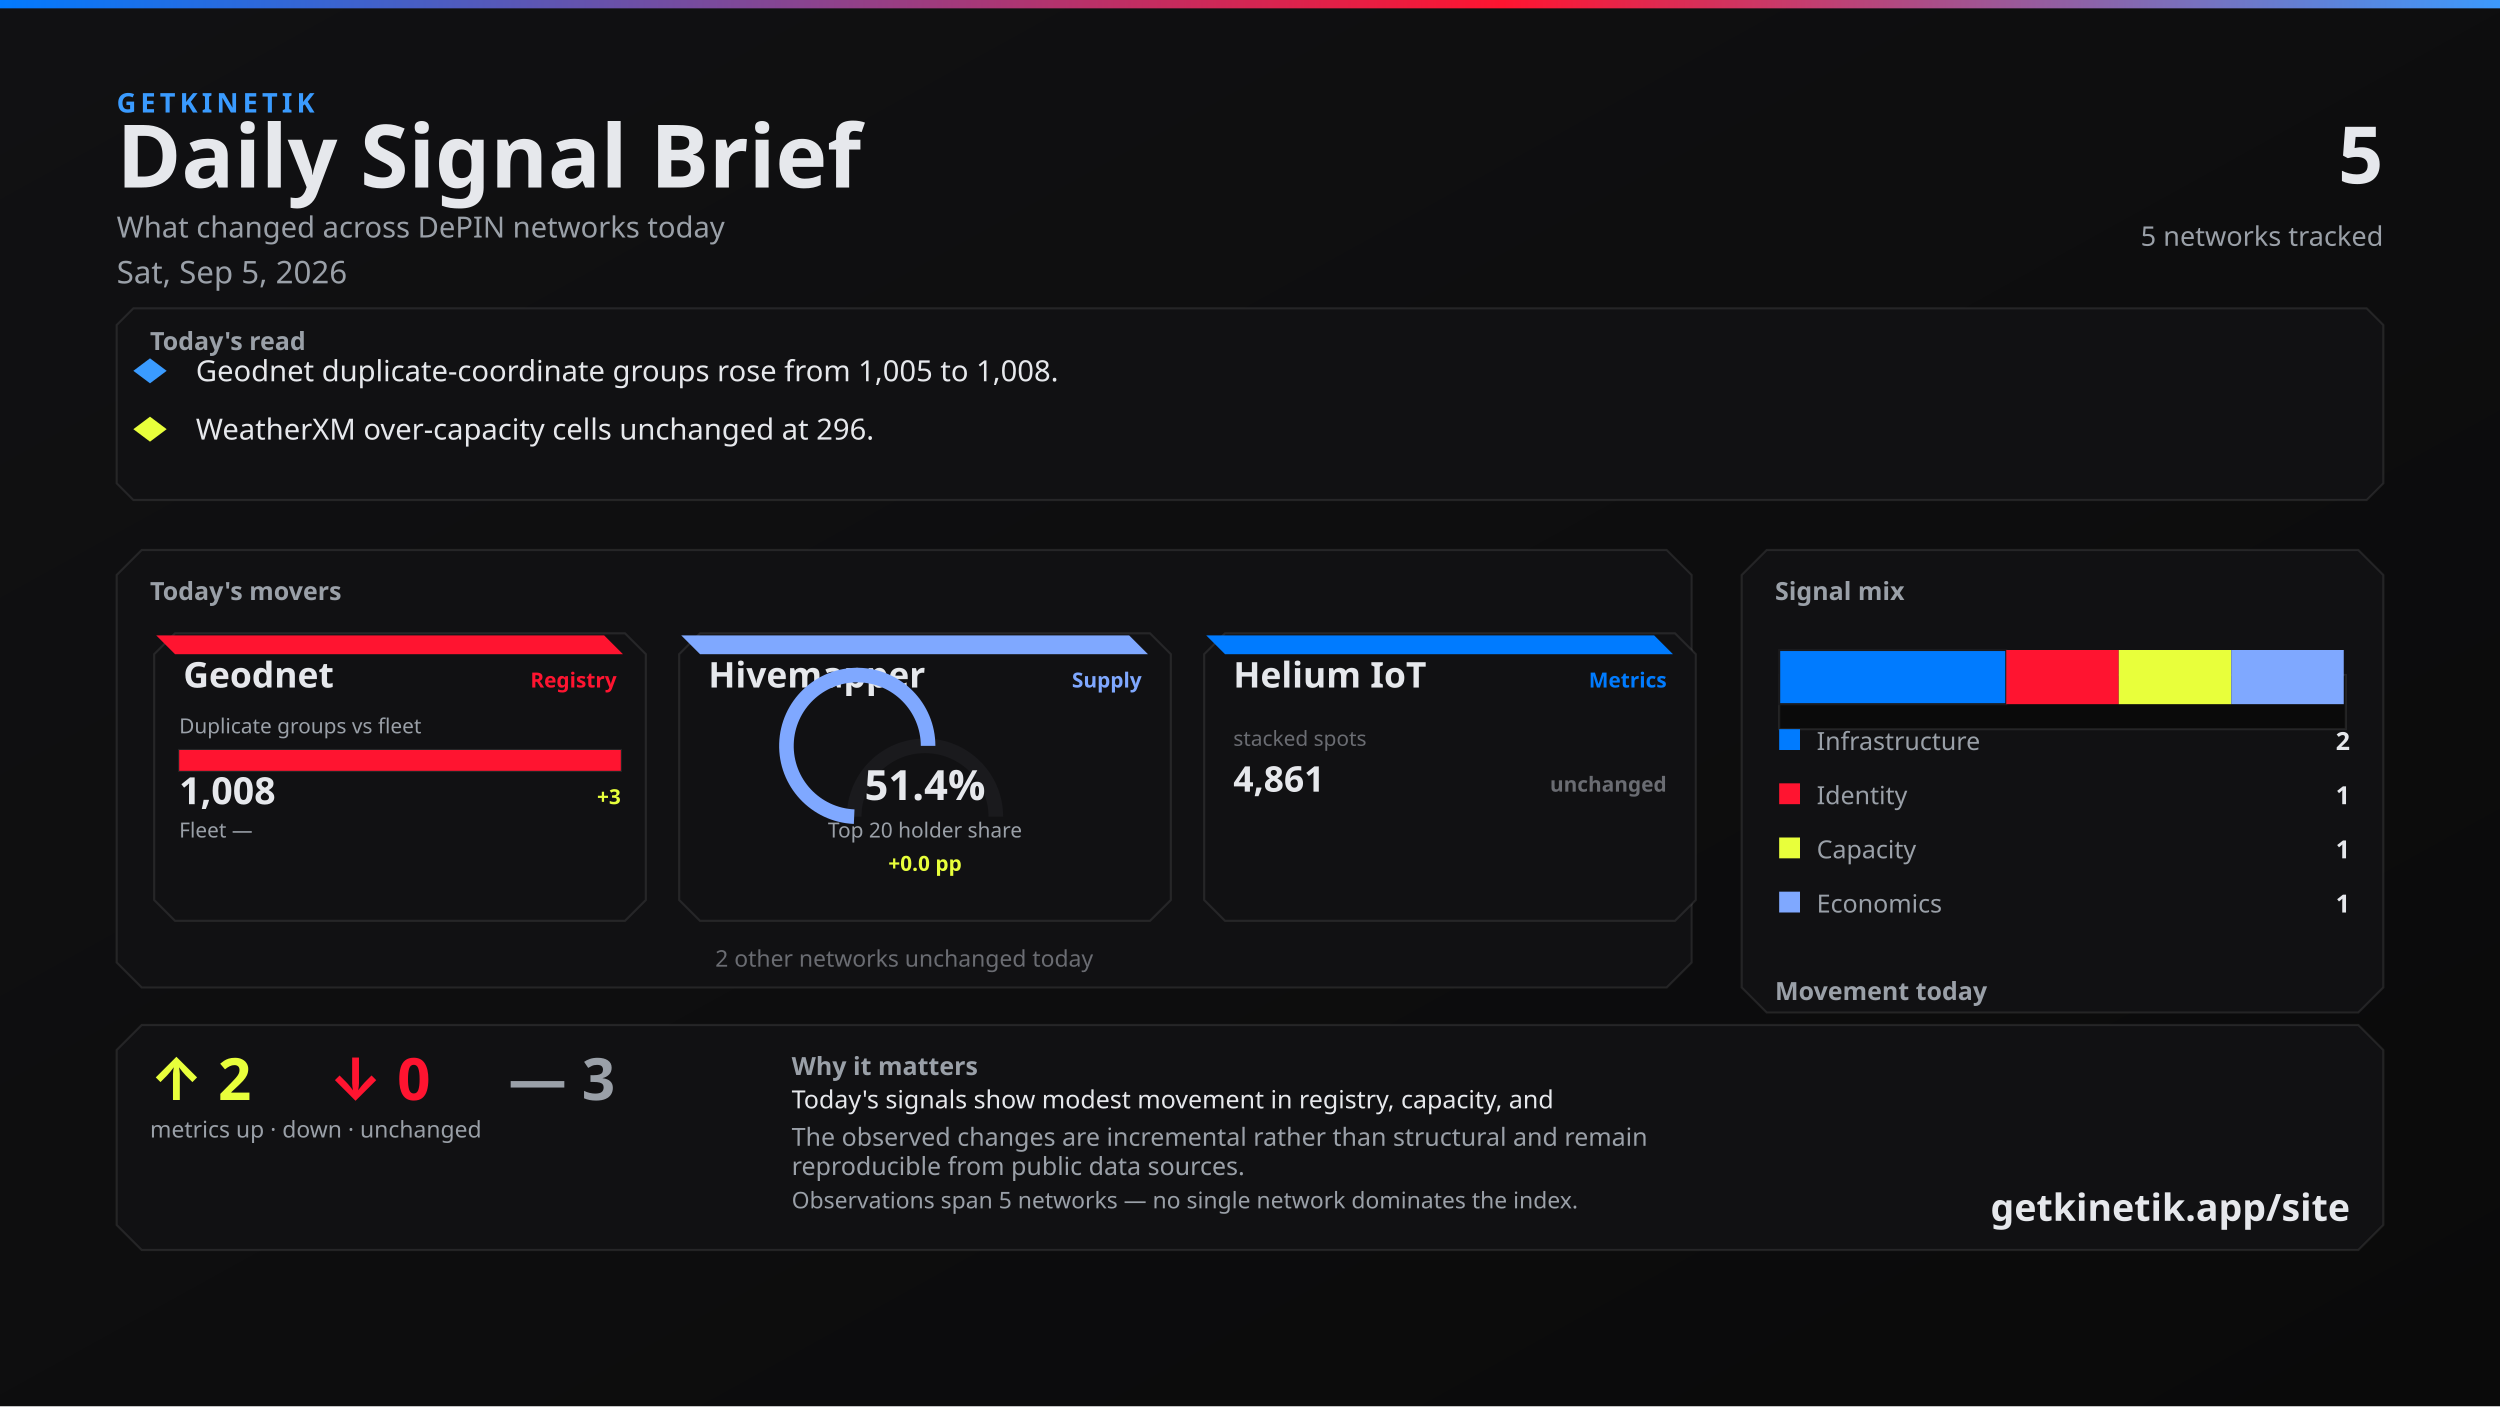
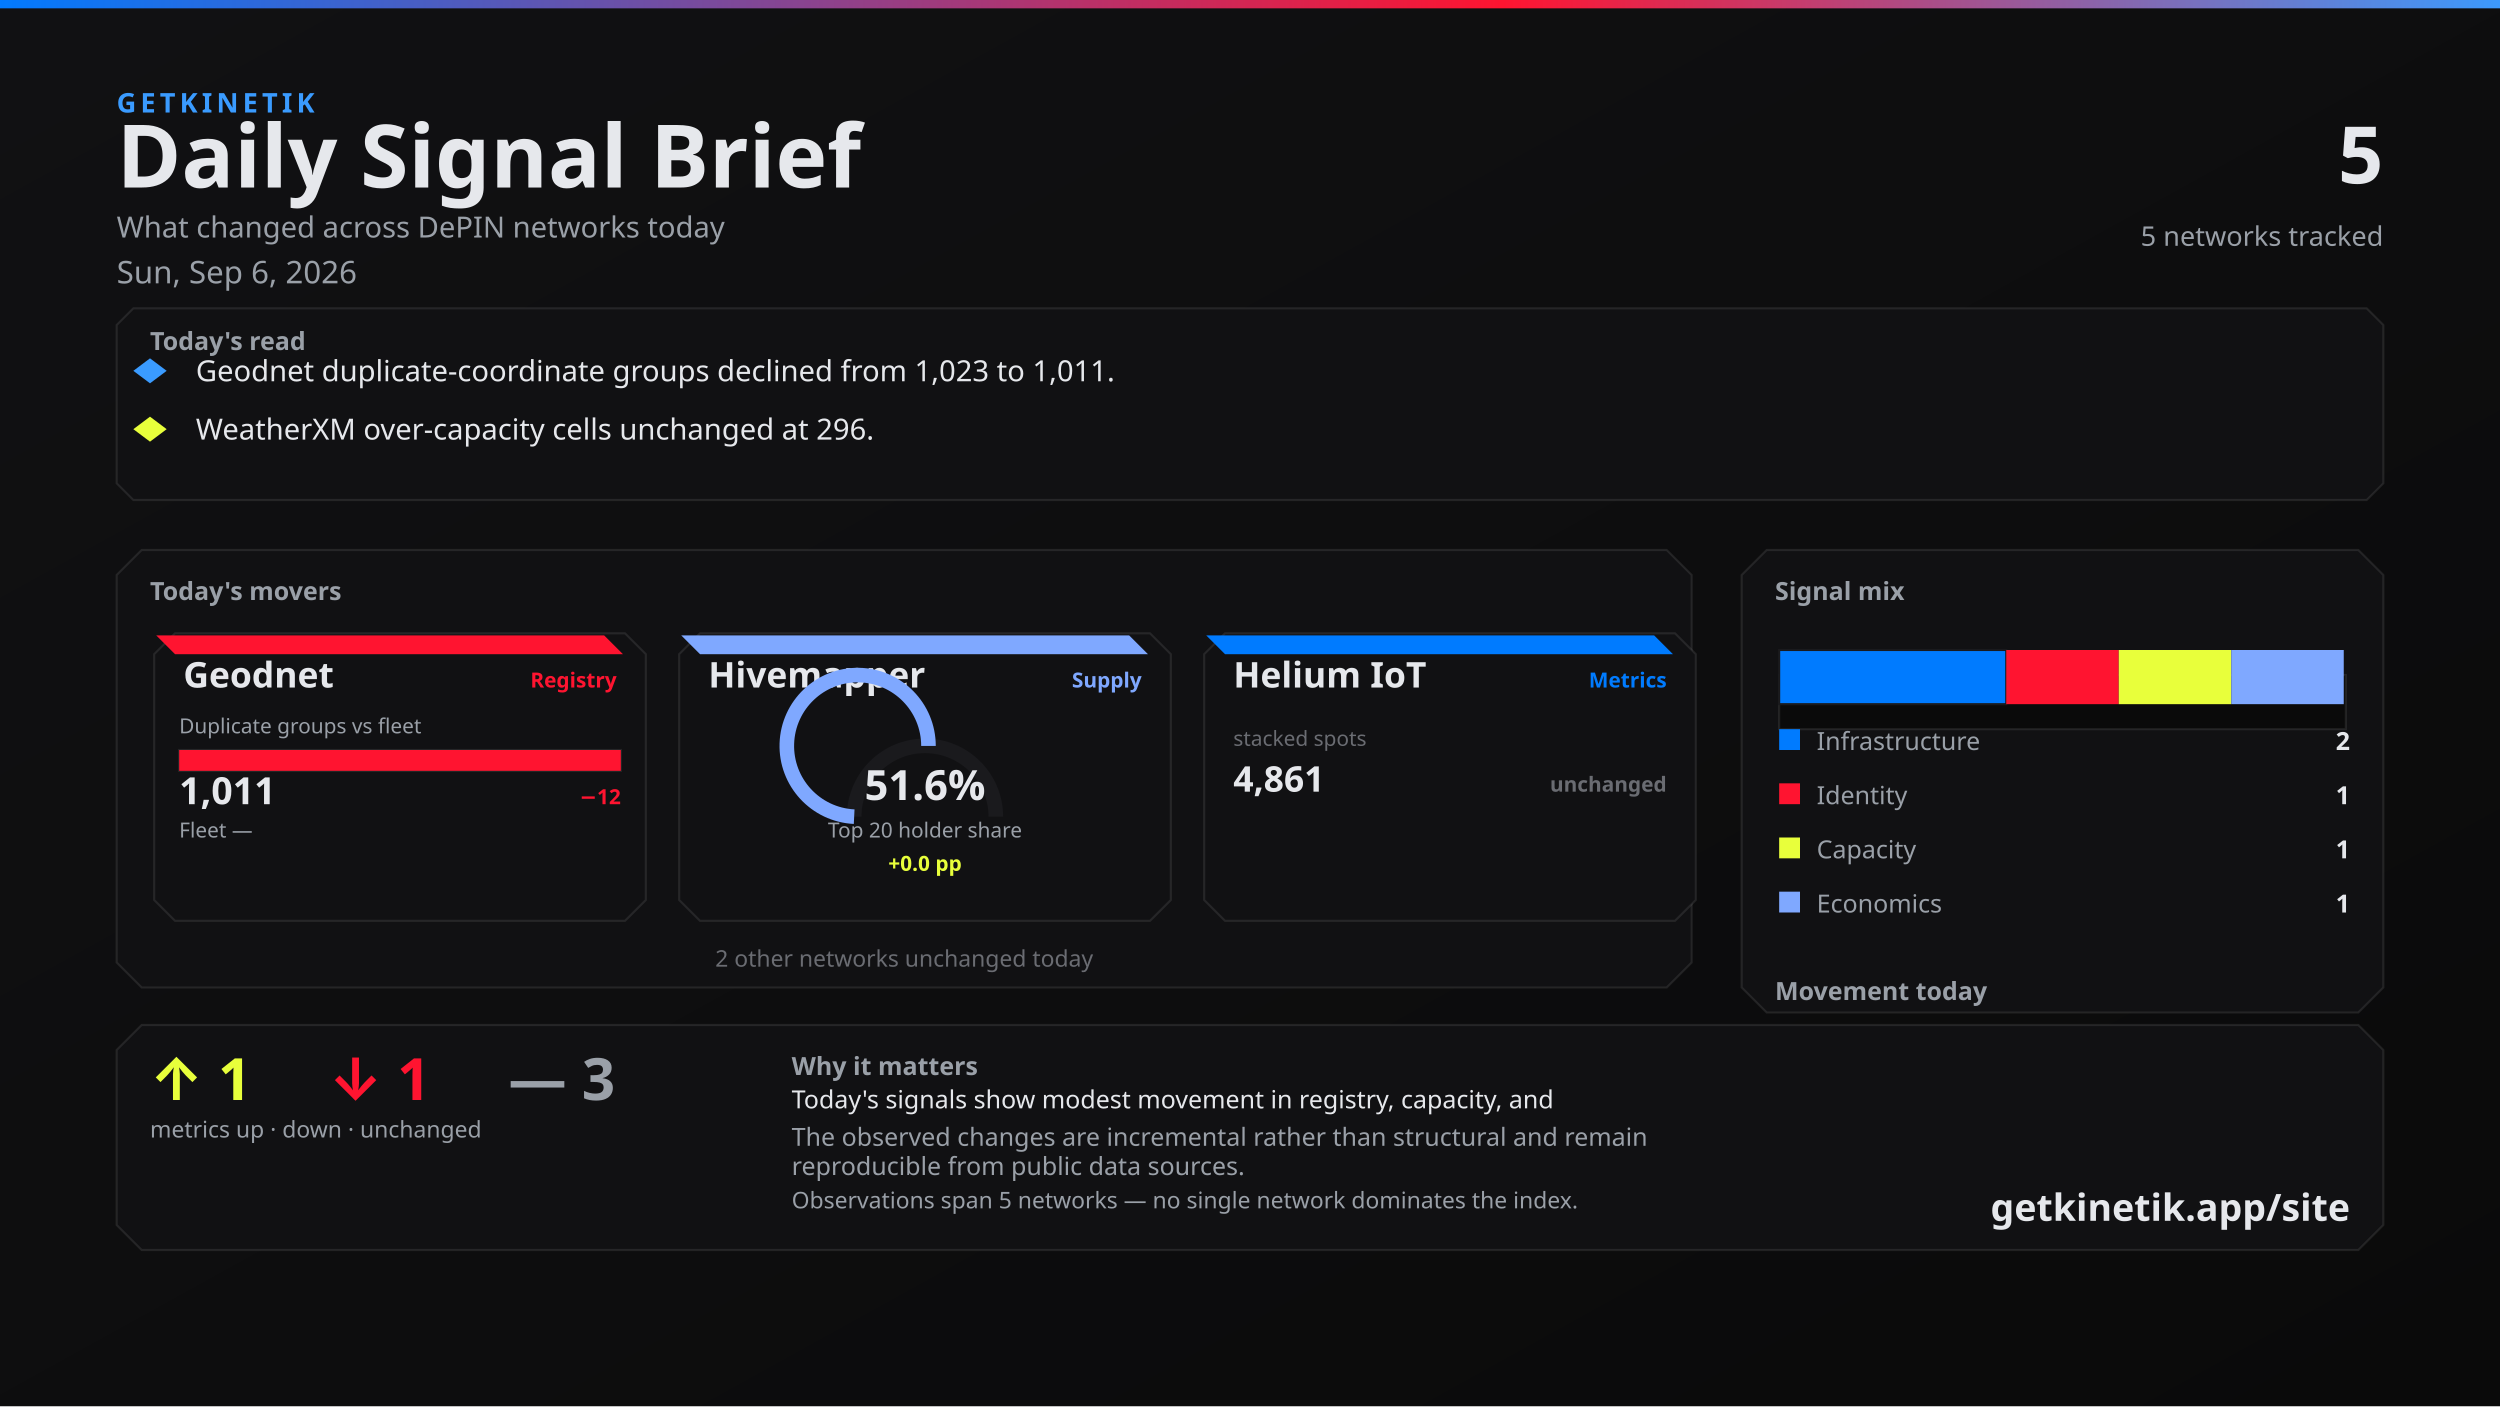
<svg xmlns="http://www.w3.org/2000/svg" width="1200" height="675" viewBox="0 0 1200 675">
  <defs>
    <linearGradient id="bg" x1="0" y1="0" x2="1" y2="1">
      <stop offset="0%" stop-color="#111113" />
      <stop offset="100%" stop-color="#0A0A0A" />
    </linearGradient>
    <linearGradient id="topline" x1="0" y1="0" x2="1" y2="0">
      <stop offset="0%" stop-color="#007BFF" />
      <stop offset="60%" stop-color="#FF1430" />
      <stop offset="100%" stop-color="#3A9BFF" />
    </linearGradient>
  </defs>
  <rect width="1200" height="675" fill="url(#bg)" />
  <rect x="0" y="0" width="1200" height="4" fill="url(#topline)" />
  <text x="56" y="54" fill="#3A9BFF" font-family="Segoe UI, system-ui, -apple-system, sans-serif" font-size="13" font-weight="700" letter-spacing="2">GETKINETIK</text>
  <text x="56" y="90" fill="#E6E8EC" font-family="Segoe UI, system-ui, -apple-system, sans-serif" font-size="42" font-weight="700">Daily Signal Brief</text>
  <text x="56" y="114" fill="#9AA0A8" font-family="Segoe UI, system-ui, -apple-system, sans-serif" font-size="14">What changed across DePIN networks today</text>
-   <text x="56" y="136" fill="#9AA0A8" font-family="Segoe UI, system-ui, -apple-system, sans-serif" font-size="15">Sat, Sep 5, 2026</text>
+   <text x="56" y="136" fill="#9AA0A8" font-family="Segoe UI, system-ui, -apple-system, sans-serif" font-size="15">Sun, Sep 6, 2026</text>
  <text x="1144" y="88" fill="#E6E8EC" font-family="Segoe UI, system-ui, -apple-system, sans-serif" font-size="38" font-weight="700" text-anchor="end">5</text>
  <text x="1144" y="118" fill="#9AA0A8" font-family="Segoe UI, system-ui, -apple-system, sans-serif" font-size="13" text-anchor="end">5 networks tracked</text>
  <path d="M 64 148 L 1136 148 L 1144 156 L 1144 232 L 1136 240 L 64 240 L 56 232 L 56 156 Z" fill="#111113" stroke="rgba(230, 232, 236, 0.10)" />
  <text x="72" y="168" fill="#9AA0A8" font-family="Segoe UI, system-ui, -apple-system, sans-serif" font-size="12" font-weight="700">Today's read</text>
  <polygon points="72,172 80,178 72,184 64,178" fill="#3A9BFF" />
-   <text x="94" y="183" fill="#E6E8EC" font-family="Segoe UI, system-ui, -apple-system, sans-serif" font-size="14">Geodnet duplicate-coordinate groups rose from 1,005 to 1,008.</text>
+   <text x="94" y="183" fill="#E6E8EC" font-family="Segoe UI, system-ui, -apple-system, sans-serif" font-size="14">Geodnet duplicate-coordinate groups declined from 1,023 to 1,011.</text>
  <polygon points="72,200 80,206 72,212 64,206" fill="#E8FF3B" />
  <text x="94" y="211" fill="#E6E8EC" font-family="Segoe UI, system-ui, -apple-system, sans-serif" font-size="14">WeatherXM over-capacity cells unchanged at 296.</text>
  <path d="M 68 264 L 800 264 L 812 276 L 812 462 L 800 474 L 68 474 L 56 462 L 56 276 Z" fill="#111113" stroke="rgba(230, 232, 236, 0.10)" />
  <text x="72" y="288" fill="#9AA0A8" font-family="Segoe UI, system-ui, -apple-system, sans-serif" font-size="12" font-weight="700">Today's movers</text>
  <path d="M 84 304 L 300 304 L 310 314 L 310 432 L 300 442 L 84 442 L 74 432 L 74 314 Z" fill="#111113" stroke="rgba(230, 232, 236, 0.10)" />
  <path d="M 75 305 L 290 305 L 299 314 L 84 314 Z" fill="#FF1430" />
  <text x="88" y="330" fill="#E6E8EC" font-family="Segoe UI, system-ui, -apple-system, sans-serif" font-size="17" font-weight="700">Geodnet</text>
  <text x="296" y="330" fill="#FF1430" font-family="Segoe UI, system-ui, -apple-system, sans-serif" font-size="10" font-weight="600" text-anchor="end">Registry</text>
  <text x="86" y="352" fill="#9AA0A8" font-family="Segoe UI, system-ui, -apple-system, sans-serif" font-size="10">Duplicate groups vs fleet</text>
  <rect x="86" y="360" width="212" height="10" fill="#0A0A0A" stroke="rgba(230, 232, 236, 0.10)" />
  <rect x="86" y="360" width="212" height="10" fill="#FF1430" />
-   <text x="86" y="386" fill="#E6E8EC" font-family="system-ui,sans-serif" font-size="18" font-weight="700">1,008</text>
-   <text x="298" y="386" fill="#E8FF3B" font-family="system-ui,sans-serif" font-size="10" font-weight="700" text-anchor="end">+3</text>
+   <text x="86" y="386" fill="#E6E8EC" font-family="system-ui,sans-serif" font-size="18" font-weight="700">1,011</text>
+   <text x="298" y="386" fill="#FF1430" font-family="system-ui,sans-serif" font-size="10" font-weight="700" text-anchor="end">−12</text>
  <text x="86" y="402" fill="#9AA0A8" font-family="Segoe UI, system-ui, -apple-system, sans-serif" font-size="10">Fleet —</text>
  <text x="298" y="402" fill="#6A6C72" font-family="system-ui,sans-serif" font-size="10" text-anchor="end" />
  <path d="M 336 304 L 552 304 L 562 314 L 562 432 L 552 442 L 336 442 L 326 432 L 326 314 Z" fill="#111113" stroke="rgba(230, 232, 236, 0.10)" />
  <path d="M 327 305 L 542 305 L 551 314 L 336 314 Z" fill="#7FA8FF" />
  <text x="340" y="330" fill="#E6E8EC" font-family="Segoe UI, system-ui, -apple-system, sans-serif" font-size="17" font-weight="700">Hivemapper</text>
  <text x="548" y="330" fill="#7FA8FF" font-family="Segoe UI, system-ui, -apple-system, sans-serif" font-size="10" font-weight="600" text-anchor="end">Supply</text>
  <path d="M 410 392 A 34 34 0 0 1 478 392" fill="none" stroke="#1A1A1D" stroke-width="7" />
-   <path d="M 410 392 A 34 34 0 1 1 445.483 358.032" fill="none" stroke="#7FA8FF" stroke-width="7" />
-   <text x="444" y="384" fill="#E6E8EC" font-family="system-ui,sans-serif" font-size="20" font-weight="700" text-anchor="middle">51.4%</text>
+   <path d="M 410 392 A 34 34 0 1 1 445.669 358.041" fill="none" stroke="#7FA8FF" stroke-width="7" />
+   <text x="444" y="384" fill="#E6E8EC" font-family="system-ui,sans-serif" font-size="20" font-weight="700" text-anchor="middle">51.6%</text>
  <text x="444" y="402" fill="#9AA0A8" font-family="Segoe UI, system-ui, -apple-system, sans-serif" font-size="10" text-anchor="middle">Top 20 holder share</text>
  <text x="444" y="418" fill="#E8FF3B" font-family="system-ui,sans-serif" font-size="10" font-weight="700" text-anchor="middle">+0.0 pp</text>
  <path d="M 588 304 L 804 304 L 814 314 L 814 432 L 804 442 L 588 442 L 578 432 L 578 314 Z" fill="#111113" stroke="rgba(230, 232, 236, 0.10)" />
  <path d="M 579 305 L 794 305 L 803 314 L 588 314 Z" fill="#007BFF" />
  <text x="592" y="330" fill="#E6E8EC" font-family="Segoe UI, system-ui, -apple-system, sans-serif" font-size="17" font-weight="700">Helium IoT</text>
  <text x="800" y="330" fill="#007BFF" font-family="Segoe UI, system-ui, -apple-system, sans-serif" font-size="10" font-weight="600" text-anchor="end">Metrics</text>
  <text x="592" y="358" fill="#6A6C72" font-family="system-ui,sans-serif" font-size="10">stacked spots</text>
  <text x="592" y="380" fill="#E6E8EC" font-family="system-ui,sans-serif" font-size="17" font-weight="700">4,861</text>
  <text x="800" y="380" fill="#6A6C72" font-family="system-ui,sans-serif" font-size="10" font-weight="700" text-anchor="end">unchanged</text>
  <text x="434" y="464" fill="#6A6C72" font-family="Segoe UI, system-ui, -apple-system, sans-serif" font-size="11" text-anchor="middle">2 other networks unchanged today</text>
  <path d="M 848 264 L 1132 264 L 1144 276 L 1144 474 L 1132 486 L 848 486 L 836 474 L 836 276 Z" fill="#111113" stroke="rgba(230, 232, 236, 0.10)" />
  <text x="852" y="288" fill="#9AA0A8" font-family="Segoe UI, system-ui, -apple-system, sans-serif" font-size="12" font-weight="700">Signal mix</text>
  <rect x="854" y="324" width="272" height="26" fill="#0A0A0A" stroke="rgba(230, 232, 236, 0.10)" />
  <rect x="854" y="312" width="109" height="26" fill="#007BFF" stroke="#1A1A1D" />
  <rect x="963" y="312" width="54" height="26" fill="#FF1430" />
  <rect x="1017" y="312" width="54" height="26" fill="#E8FF3B" />
  <rect x="1071" y="312" width="54" height="26" fill="#7FA8FF" />
  <rect x="854" y="350" width="10" height="10" fill="#007BFF" />
  <text x="872" y="360" fill="#9AA0A8" font-family="Segoe UI, system-ui, -apple-system, sans-serif" font-size="12">Infrastructure</text>
  <text x="1128" y="360" fill="#E6E8EC" font-family="system-ui,sans-serif" font-size="12" font-weight="700" text-anchor="end">2</text>
  <rect x="854" y="376" width="10" height="10" fill="#FF1430" />
  <text x="872" y="386" fill="#9AA0A8" font-family="Segoe UI, system-ui, -apple-system, sans-serif" font-size="12">Identity</text>
  <text x="1128" y="386" fill="#E6E8EC" font-family="system-ui,sans-serif" font-size="12" font-weight="700" text-anchor="end">1</text>
  <rect x="854" y="402" width="10" height="10" fill="#E8FF3B" />
  <text x="872" y="412" fill="#9AA0A8" font-family="Segoe UI, system-ui, -apple-system, sans-serif" font-size="12">Capacity</text>
  <text x="1128" y="412" fill="#E6E8EC" font-family="system-ui,sans-serif" font-size="12" font-weight="700" text-anchor="end">1</text>
  <rect x="854" y="428" width="10" height="10" fill="#7FA8FF" />
  <text x="872" y="438" fill="#9AA0A8" font-family="Segoe UI, system-ui, -apple-system, sans-serif" font-size="12">Economics</text>
  <text x="1128" y="438" fill="#E6E8EC" font-family="system-ui,sans-serif" font-size="12" font-weight="700" text-anchor="end">1</text>
  <text x="852" y="480" fill="#9AA0A8" font-family="Segoe UI, system-ui, -apple-system, sans-serif" font-size="12" font-weight="700">Movement today</text>
  <rect x="854" y="498" width="82" height="22" fill="#0A0A0A" stroke="rgba(230, 232, 236, 0.10)" />
  <rect x="857" y="512" width="76" height="8" fill="#E8FF3B" />
  <text x="895" y="534" fill="#6A6C72" font-family="system-ui,sans-serif" font-size="10" text-anchor="middle">up</text>
-   <text x="895" y="508" fill="#E8FF3B" font-family="system-ui,sans-serif" font-size="12" font-weight="700" text-anchor="middle">2</text>
+   <text x="895" y="508" fill="#E8FF3B" font-family="system-ui,sans-serif" font-size="12" font-weight="700" text-anchor="middle">1</text>
  <rect x="944" y="498" width="82" height="22" fill="#0A0A0A" stroke="rgba(230, 232, 236, 0.10)" />
  <rect x="947" y="512" width="76" height="8" fill="#FF1430" />
  <text x="985" y="534" fill="#6A6C72" font-family="system-ui,sans-serif" font-size="10" text-anchor="middle">down</text>
-   <text x="985" y="508" fill="#FF1430" font-family="system-ui,sans-serif" font-size="12" font-weight="700" text-anchor="middle">0</text>
+   <text x="985" y="508" fill="#FF1430" font-family="system-ui,sans-serif" font-size="12" font-weight="700" text-anchor="middle">1</text>
  <rect x="1034" y="498" width="82" height="22" fill="#0A0A0A" stroke="rgba(230, 232, 236, 0.10)" />
  <rect x="1037" y="510" width="76" height="10" fill="#6A6C72" />
  <text x="1075" y="534" fill="#6A6C72" font-family="system-ui,sans-serif" font-size="10" text-anchor="middle">flat</text>
  <text x="1075" y="506" fill="#6A6C72" font-family="system-ui,sans-serif" font-size="12" font-weight="700" text-anchor="middle">3</text>
  <path d="M 68 492 L 1132 492 L 1144 504 L 1144 588 L 1132 600 L 68 600 L 56 588 L 56 504 Z" fill="#111113" stroke="rgba(230, 232, 236, 0.10)" />
-   <text x="72" y="528" fill="#E8FF3B" font-family="Segoe UI, system-ui, -apple-system, sans-serif" font-size="28" font-weight="700">↑ 2</text>
-   <text x="158" y="528" fill="#FF1430" font-family="Segoe UI, system-ui, -apple-system, sans-serif" font-size="28" font-weight="700">↓ 0</text>
+   <text x="72" y="528" fill="#E8FF3B" font-family="Segoe UI, system-ui, -apple-system, sans-serif" font-size="28" font-weight="700">↑ 1</text>
+   <text x="158" y="528" fill="#FF1430" font-family="Segoe UI, system-ui, -apple-system, sans-serif" font-size="28" font-weight="700">↓ 1</text>
  <text x="244" y="528" fill="#9AA0A8" font-family="Segoe UI, system-ui, -apple-system, sans-serif" font-size="28" font-weight="700">— 3</text>
  <text x="72" y="546" fill="#9AA0A8" font-family="Segoe UI, system-ui, -apple-system, sans-serif" font-size="11">metrics up · down · unchanged</text>
  <text x="380" y="516" fill="#9AA0A8" font-family="Segoe UI, system-ui, -apple-system, sans-serif" font-size="12" font-weight="600">Why it matters</text>
  <text x="380" y="532" fill="#E6E8EC" font-family="Segoe UI, system-ui, -apple-system, sans-serif" font-size="12">Today's signals show modest movement in registry, capacity, and</text>
  <text x="380" y="550" fill="#9AA0A8" font-family="Segoe UI, system-ui, -apple-system, sans-serif" font-size="12">The observed changes are incremental rather than structural and remain</text>
  <text x="380" y="564" fill="#9AA0A8" font-family="Segoe UI, system-ui, -apple-system, sans-serif" font-size="12">reproducible from public data sources.</text>
  <text x="380" y="580" fill="#9AA0A8" font-family="Segoe UI, system-ui, -apple-system, sans-serif" font-size="11">Observations span 5 networks — no single network dominates the index.</text>
  <text x="1128" y="586" fill="#E6E8EC" font-family="Segoe UI, system-ui, -apple-system, sans-serif" font-size="18" font-weight="700" text-anchor="end">getkinetik.app/site</text>
</svg>
